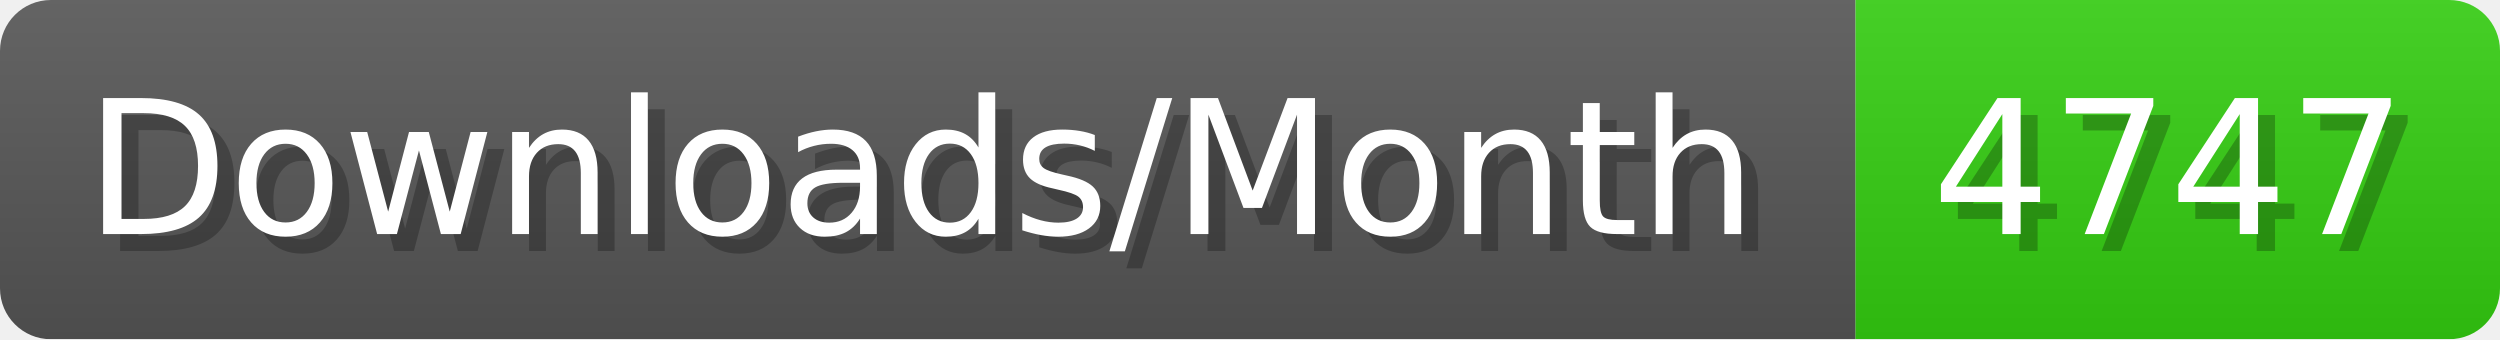
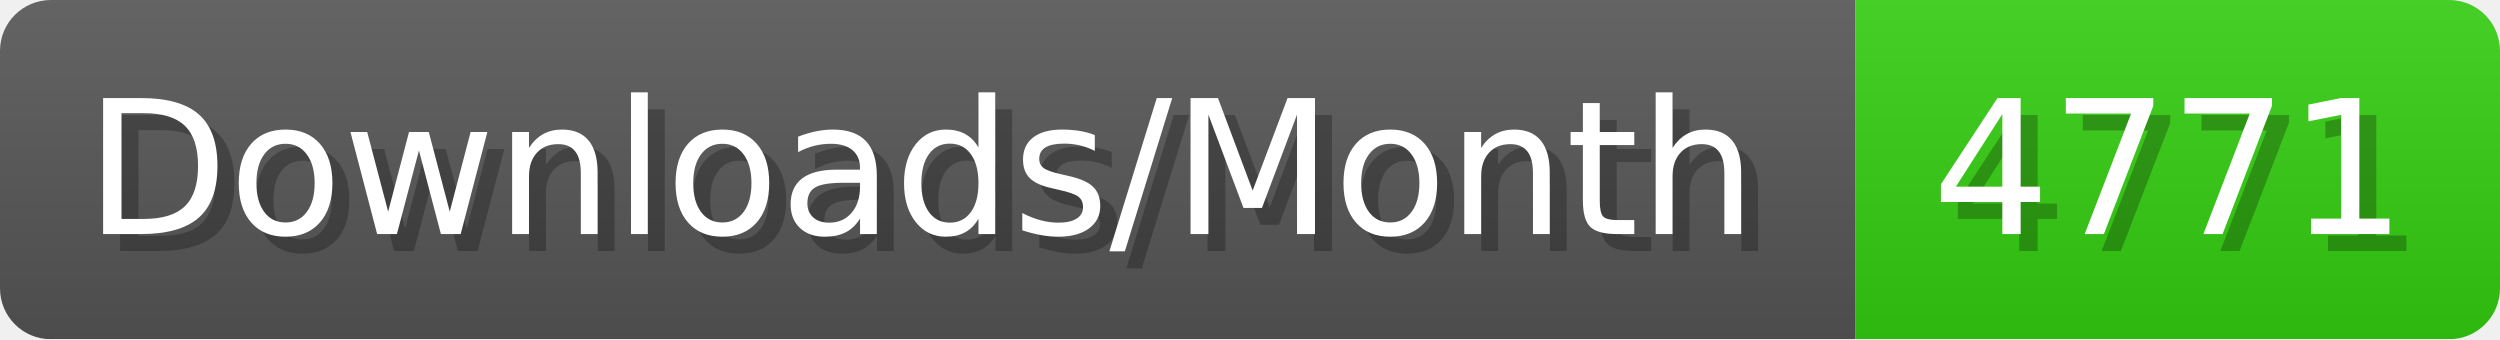
- <svg xmlns="http://www.w3.org/2000/svg" width="147.4" height="20" viewBox="0 0 1474 200" role="img" aria-label="Downloads/Month: 4747">
+ <svg xmlns="http://www.w3.org/2000/svg" width="147.4" height="20" viewBox="0 0 1474 200" role="img" aria-label="Downloads/Month: 4771">
  <linearGradient id="YlXUI" x2="0" y2="100%">
    <stop offset="0" stop-opacity=".1" stop-color="#EEE" />
    <stop offset="1" stop-opacity=".1" />
  </linearGradient>
  <mask id="JHhop">
    <rect width="1474" height="200" rx="30" fill="#FFF" />
  </mask>
  <g mask="url(#JHhop)">
    <rect width="1094" height="200" fill="#555" />
    <rect width="380" height="200" fill="#3C1" x="1094" />
    <rect width="1474" height="200" fill="url(#YlXUI)" />
  </g>
  <g aria-hidden="true" fill="#fff" text-anchor="start" font-family="Verdana,DejaVu Sans,sans-serif" font-size="110">
    <text x="60" y="148" textLength="994" fill="#000" opacity="0.25">Downloads/Month</text>
    <text x="50" y="138" textLength="994">Downloads/Month</text>
-     <text x="1149" y="148" textLength="280" fill="#000" opacity="0.25">4747</text>
-     <text x="1139" y="138" textLength="280">4747</text>
+     <text x="1149" y="148" textLength="280" fill="#000" opacity="0.25">4771</text>
+     <text x="1139" y="138" textLength="280">4771</text>
  </g>
</svg>
